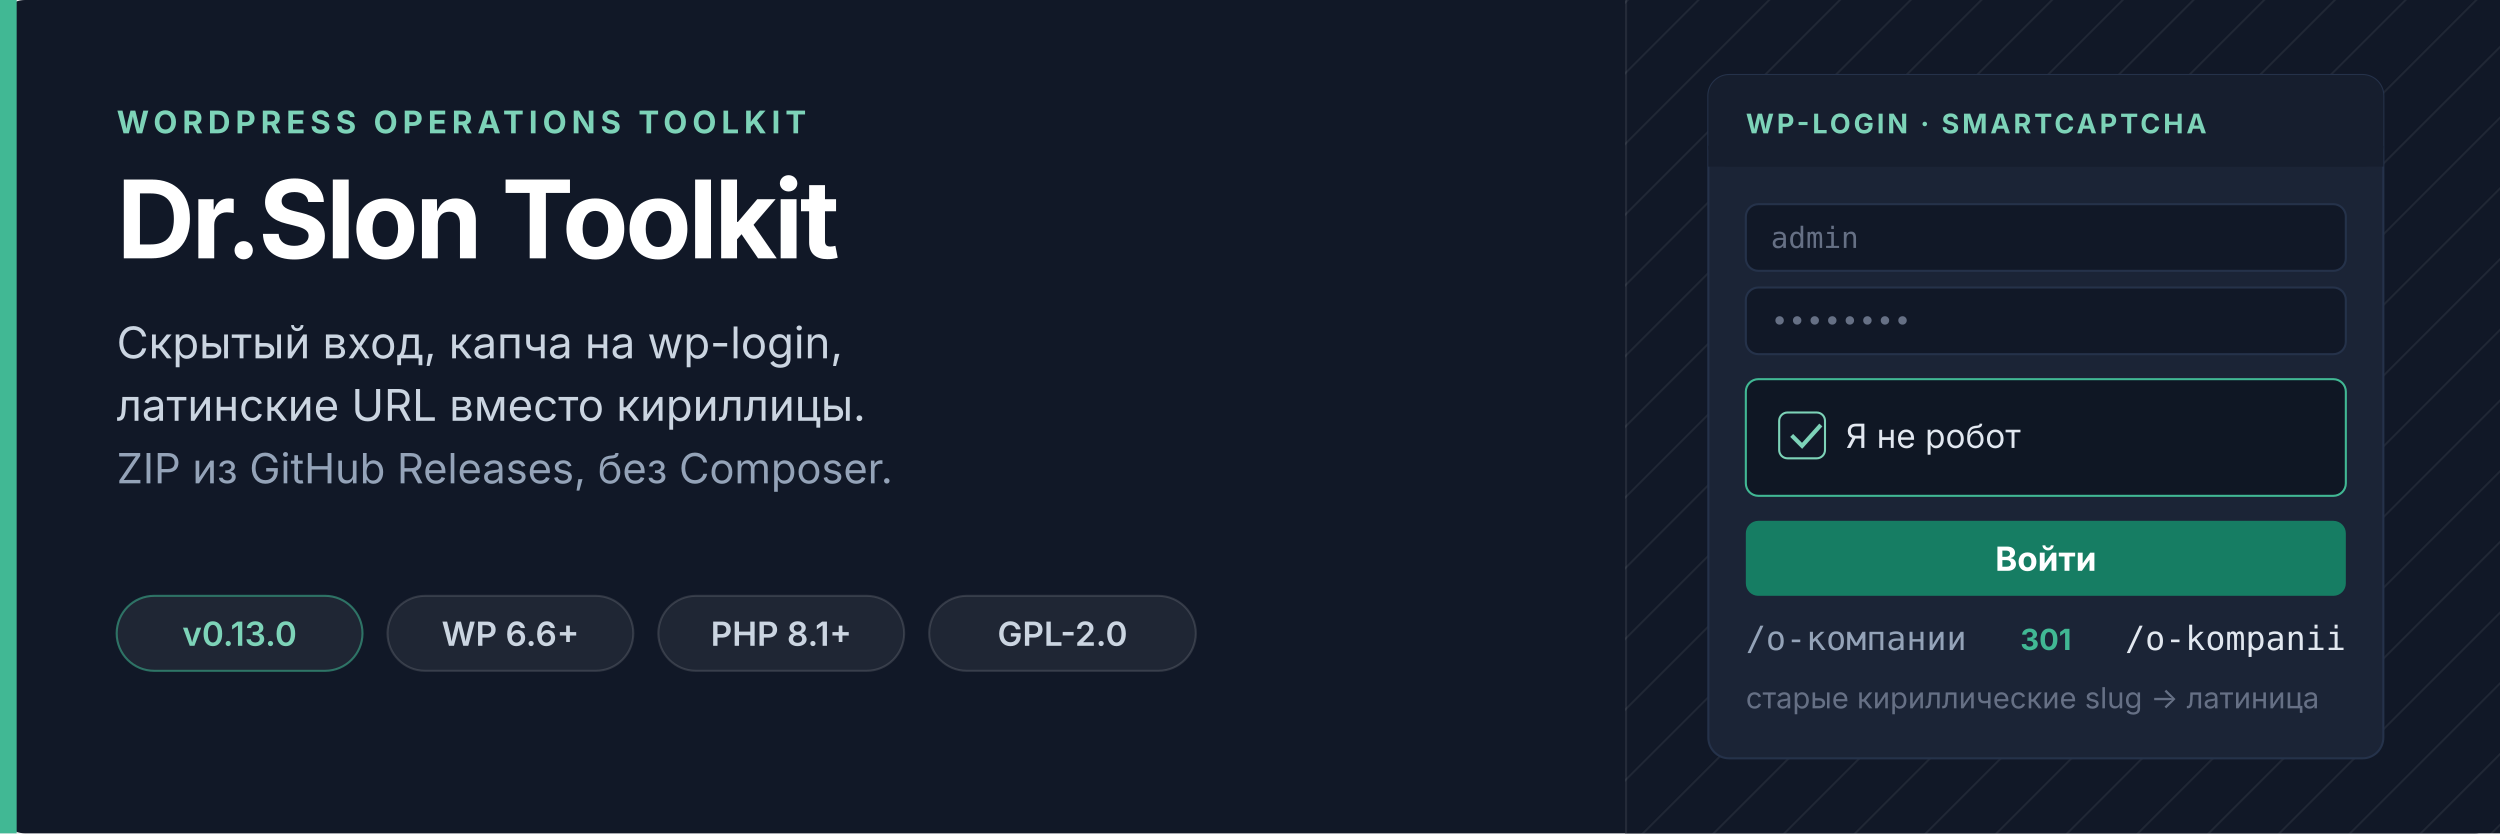
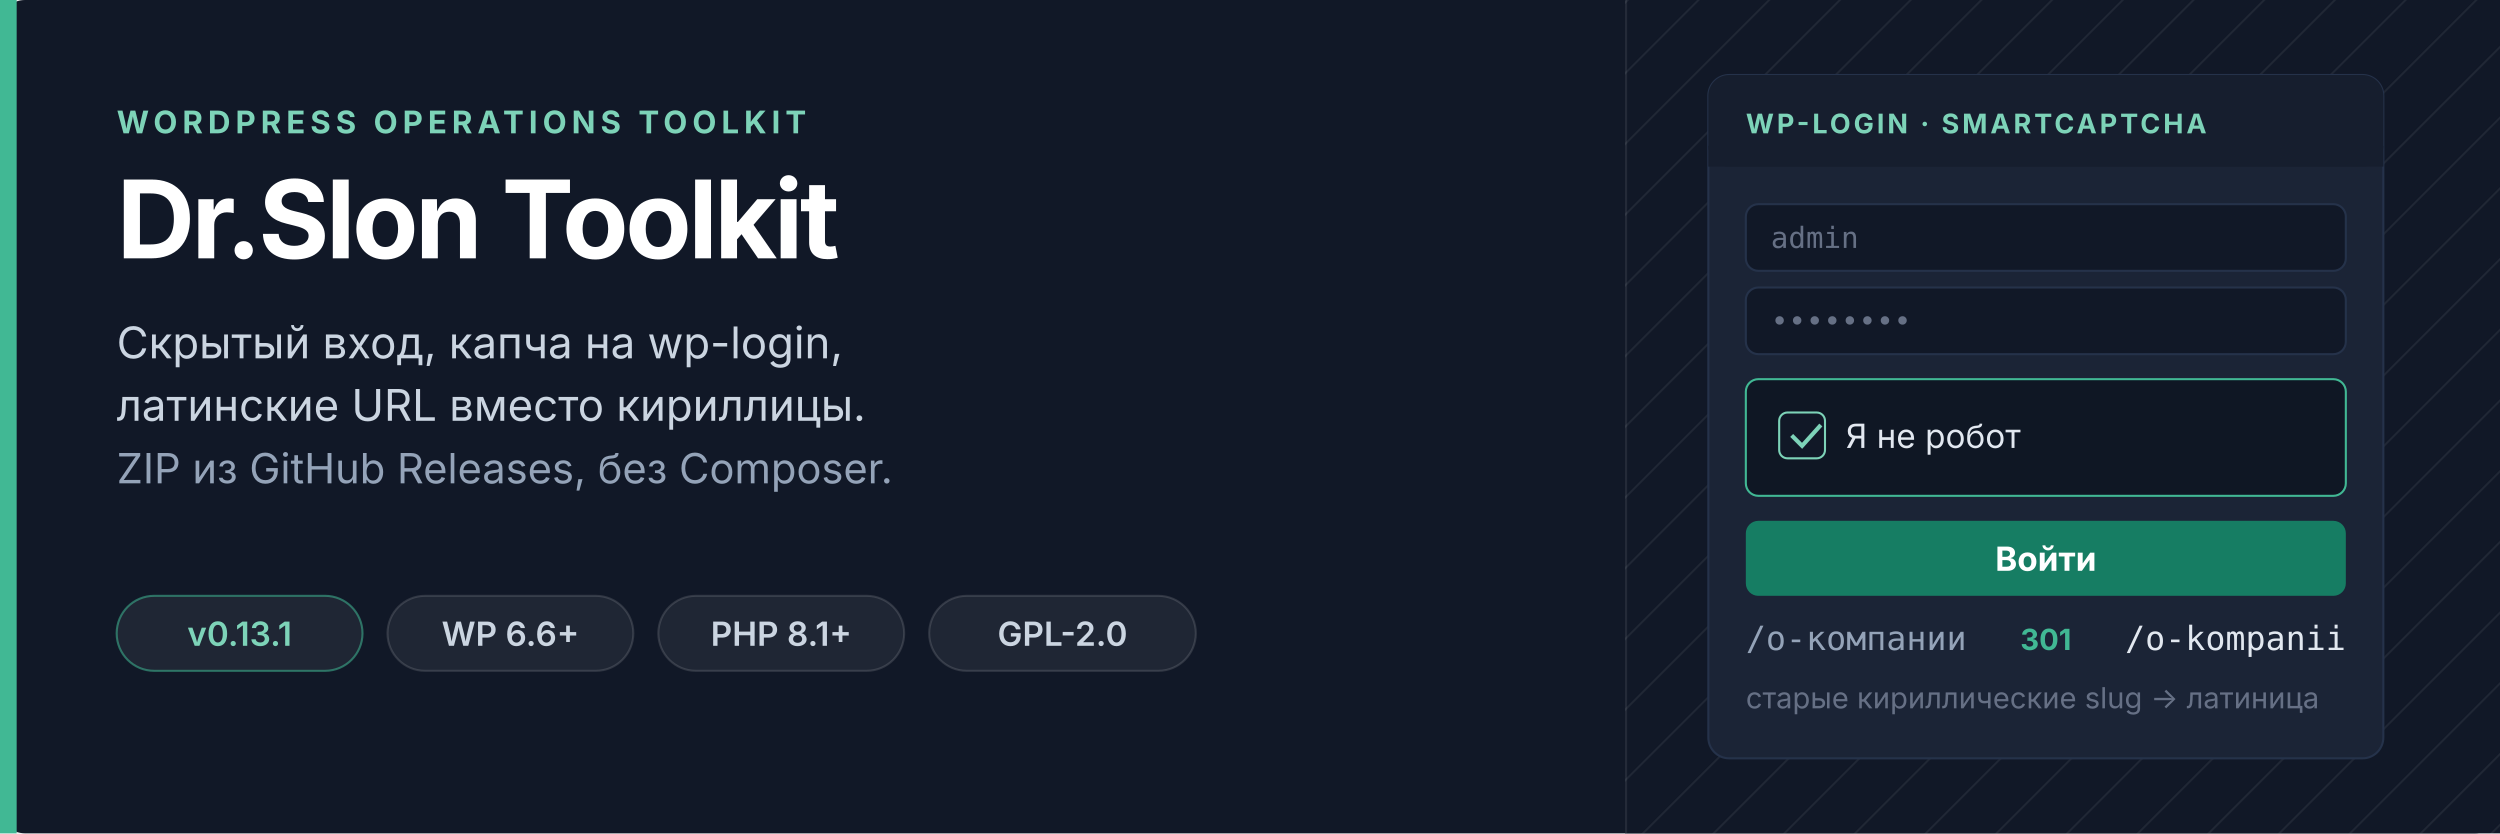
<svg xmlns="http://www.w3.org/2000/svg" width="1200" height="400" viewBox="0 0 1200 400" role="img" aria-labelledby="title desc">
  <defs>
    <pattern id="dstk-hatch" width="24" height="24" patternUnits="userSpaceOnUse" patternTransform="rotate(45)">
      <rect width="24" height="24" fill="#111827" />
      <rect width="1" height="24" fill="#ffffff" fill-opacity="0.06" />
    </pattern>
  </defs>
  <rect width="1200" height="400" rx="12" fill="#111827" />
  <rect x="780" width="420" height="400" fill="url(#dstk-hatch)" />
  <rect x="780" width="1" height="400" fill="#ffffff" fill-opacity="0.08" />
  <rect x="0" y="0" width="8" height="400" fill="#41b894" />
  <text x="56" y="64" fill="#7dd3b8" font-family="-apple-system, BlinkMacSystemFont, 'Segoe UI', sans-serif" font-size="15" font-weight="700" letter-spacing="2.4">WORDPRESS OPERATIONS TOOLKIT</text>
  <text x="56" y="124" fill="#ffffff" font-family="-apple-system, BlinkMacSystemFont, 'Segoe UI', sans-serif" font-size="52" font-weight="700" letter-spacing="-1.6">Dr.Slon Toolkit</text>
  <text x="56" y="172" fill="#cbd5e1" font-family="-apple-system, BlinkMacSystemFont, 'Segoe UI', sans-serif" font-size="21">Скрытый вход, капча на wp-login,</text>
  <text x="56" y="202" fill="#cbd5e1" font-family="-apple-system, BlinkMacSystemFont, 'Segoe UI', sans-serif" font-size="21">латинские URL вместо кириллицы.</text>
  <text x="56" y="232" fill="#94a3b8" font-family="-apple-system, BlinkMacSystemFont, 'Segoe UI', sans-serif" font-size="20">ZIP из GitHub Releases, без Composer.</text>
  <g font-family="-apple-system, BlinkMacSystemFont, 'Segoe UI', sans-serif" font-size="16" font-weight="600">
    <rect x="56" y="286" width="118" height="36" rx="18" fill="#ffffff" fill-opacity="0.06" stroke="#41b894" stroke-opacity="0.55" />
-     <text x="115" y="310" text-anchor="middle" fill="#7dd3b8">v0.13.0</text>
+     <text x="115" y="310" text-anchor="middle" fill="#7dd3b8">v0.13.1</text>
    <rect x="186" y="286" width="118" height="36" rx="18" fill="#ffffff" fill-opacity="0.06" stroke="#ffffff" stroke-opacity="0.13" />
    <text x="245" y="310" text-anchor="middle" fill="#cbd5e1">WP 6.6+</text>
    <rect x="316" y="286" width="118" height="36" rx="18" fill="#ffffff" fill-opacity="0.06" stroke="#ffffff" stroke-opacity="0.13" />
    <text x="375" y="310" text-anchor="middle" fill="#cbd5e1">PHP 8.1+</text>
    <rect x="446" y="286" width="128" height="36" rx="18" fill="#ffffff" fill-opacity="0.06" stroke="#ffffff" stroke-opacity="0.13" />
    <text x="510" y="310" text-anchor="middle" fill="#cbd5e1">GPL-2.0</text>
  </g>
  <g transform="translate(820 36)">
    <rect width="324" height="328" rx="10" fill="#1b2436" stroke="#25324a" />
    <rect width="324" height="44" rx="10" fill="#161e2e" />
    <rect y="34" width="324" height="10" fill="#161e2e" />
    <text x="18" y="28" fill="#7dd3b8" font-family="-apple-system, BlinkMacSystemFont, 'Segoe UI', sans-serif" font-size="13" font-weight="700" letter-spacing="1.4">WP-LOGIN · SMARTCAPTCHA</text>
    <rect x="18" y="62" width="288" height="32" rx="6" fill="#111827" stroke="#25324a" />
    <text x="30" y="83" fill="#667085" font-family="ui-monospace, SFMono-Regular, Menlo, monospace" font-size="14">admin</text>
    <rect x="18" y="102" width="288" height="32" rx="6" fill="#111827" stroke="#25324a" />
    <text x="30" y="123" fill="#667085" font-family="ui-monospace, SFMono-Regular, Menlo, monospace" font-size="14">••••••••</text>
    <rect x="18" y="146" width="288" height="56" rx="6" fill="#0f1724" stroke="#41b894" />
    <rect x="34" y="162" width="22" height="22" rx="4" fill="#111827" stroke="#7dd3b8" />
    <path d="M40 173 l5 5 9-10" fill="none" stroke="#7dd3b8" stroke-width="2" />
    <text x="66" y="179" fill="#e2e8f0" font-family="-apple-system, BlinkMacSystemFont, 'Segoe UI', sans-serif" font-size="16">Я не робот</text>
    <rect x="18" y="214" width="288" height="36" rx="6" fill="#167d63" />
    <text x="162" y="238" text-anchor="middle" fill="#ffffff" font-family="-apple-system, BlinkMacSystemFont, 'Segoe UI', sans-serif" font-size="16" font-weight="700">Войти</text>
    <text x="18" y="276" fill="#94a3b8" font-family="ui-monospace, SFMono-Regular, Menlo, monospace" font-size="16">/о-компании</text>
    <text x="162" y="276" text-anchor="middle" fill="#41b894" font-family="-apple-system, BlinkMacSystemFont, 'Segoe UI', sans-serif" font-size="14" font-weight="700">301</text>
    <text x="306" y="276" text-anchor="end" fill="#e2e8f0" font-family="ui-monospace, SFMono-Regular, Menlo, monospace" font-size="16">/o-kompanii</text>
    <text x="18" y="304" fill="#667085" font-family="-apple-system, BlinkMacSystemFont, 'Segoe UI', sans-serif" font-size="14">старые кириллические slug → латиница</text>
  </g>
</svg>
